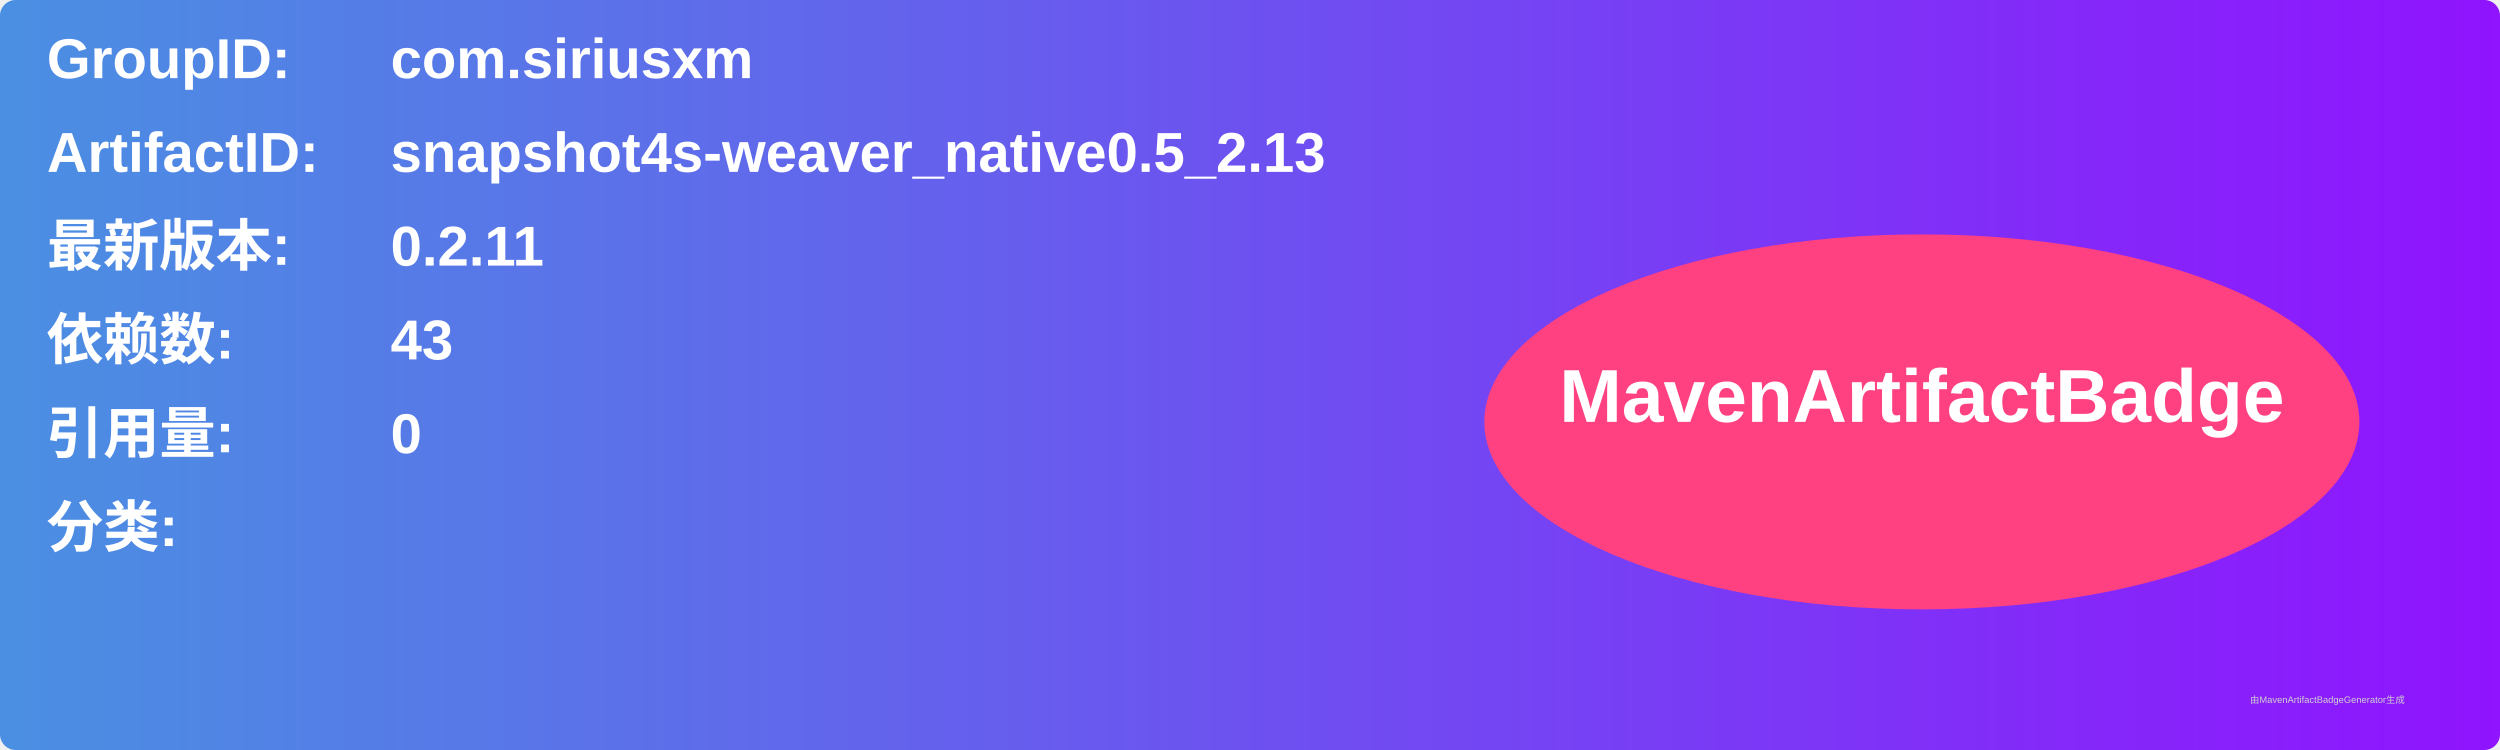
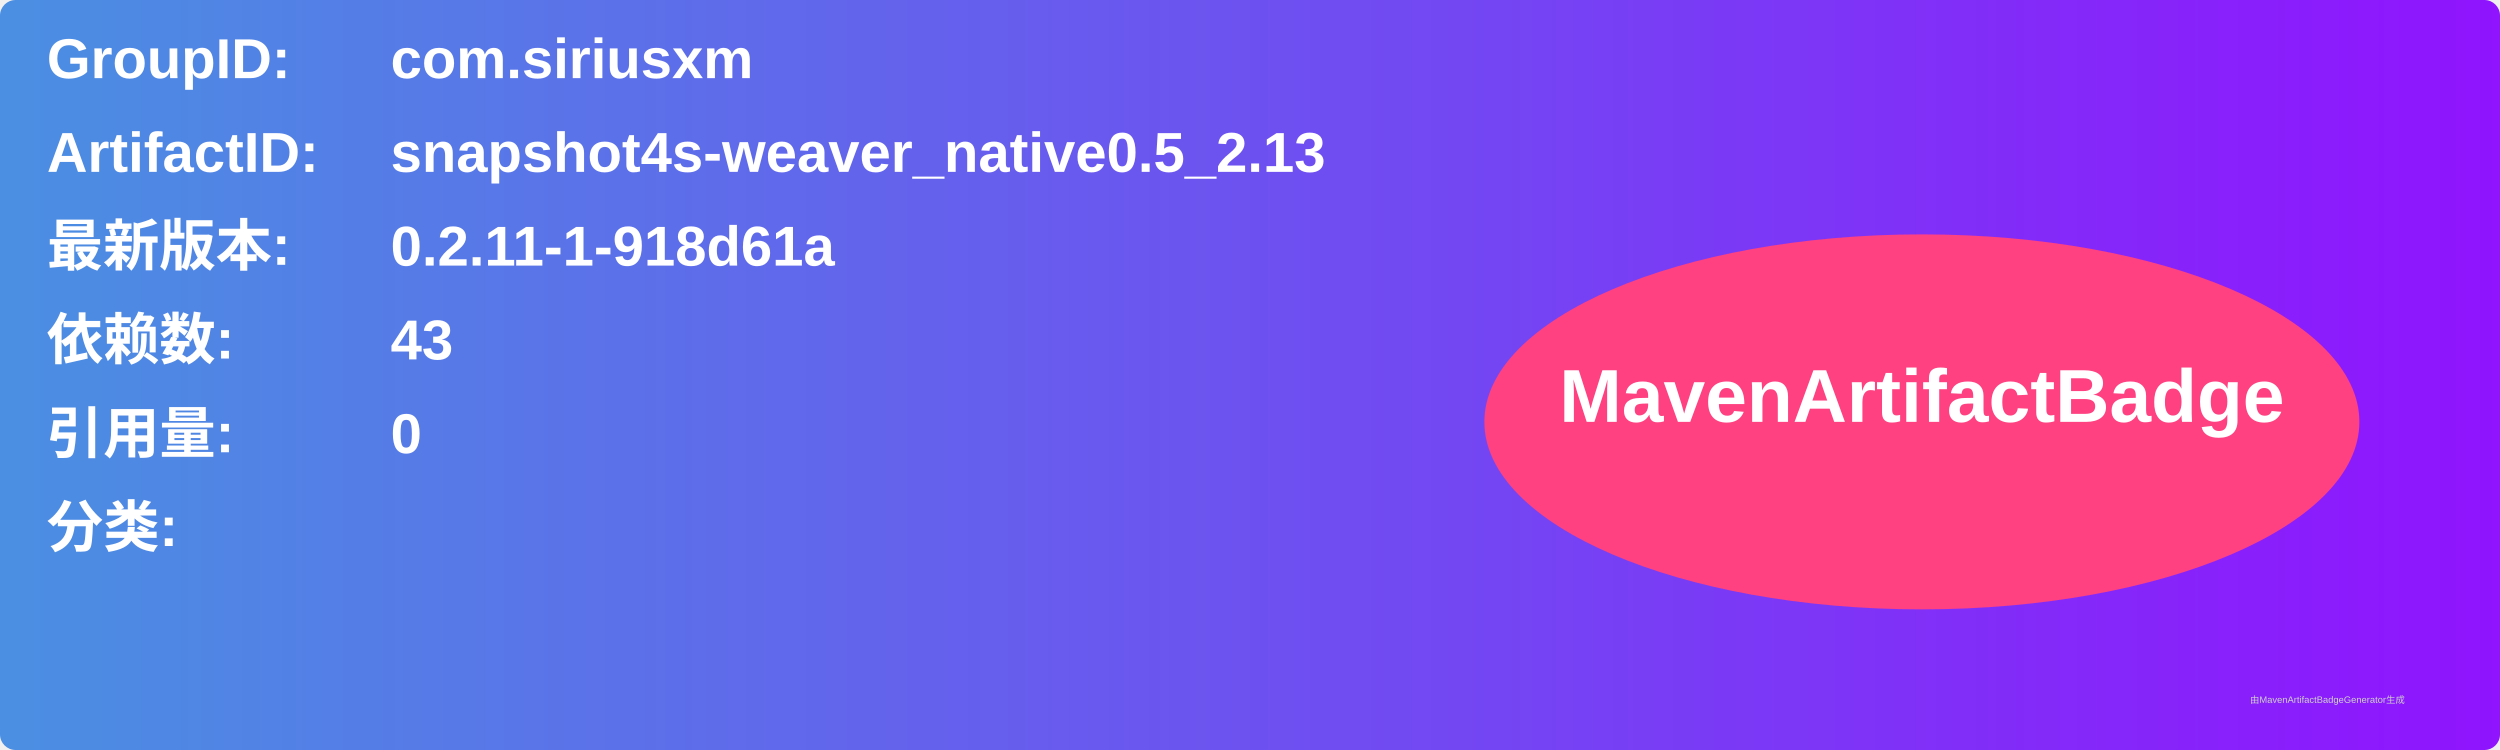
<svg xmlns="http://www.w3.org/2000/svg" width="800" height="240" viewBox="0 0 800 240">
  <linearGradient id="grad" x1="0%" y1="0%" x2="100%" y2="0%">
    <stop offset="0%" stop-color="#4a90e2" />
    <stop offset="100%" stop-color="#9013fe" />
  </linearGradient>
  <rect width="100%" height="100%" rx="5" ry="5" fill="url(#grad)" />
  <g transform="translate(15, 15)">
    <text x="0" y="10" font-family="Arial" font-size="18" fill="white" font-weight="bold" width="260">GroupID:</text>
    <text x="110" y="10" font-family="Arial" font-size="18" fill="white" font-weight="bold" width="460">com.siriusxm</text>
    <text x="0" y="40" font-family="Arial" font-size="18" fill="white" font-weight="bold" width="260">ArtifactID:</text>
    <text x="110" y="40" font-family="Arial" font-size="18" fill="white" font-weight="bold" width="460">snapshot4s-weaver_native0.5_2.13</text>
    <text x="0" y="70" font-family="Arial" font-size="18" fill="white" font-weight="bold">最新版本:</text>
    <text x="110" y="70" font-family="Arial" font-size="18" fill="white" font-weight="bold">
-       <tspan font-weight="bold">0.2.11</tspan>
+       <tspan font-weight="bold">0.2.11-1-918d61a</tspan>
    </text>
    <text x="0" y="100" font-family="Arial" font-size="18" fill="white" font-weight="bold">依赖数: </text>
    <text x="110" y="100" font-family="Arial" font-size="18" fill="white">
      <tspan font-weight="bold">43</tspan>
    </text>
    <text x="0" y="130" font-family="Arial" font-size="18" fill="white" font-weight="bold">引用量: </text>
    <text x="110" y="130" font-family="Arial" font-size="18" fill="white">
      <tspan font-weight="bold">0</tspan>
    </text>
    <text x="0" y="160" font-family="Arial" font-size="18" fill="white" font-weight="bold">分类:</text>
    <text x="10" y="190" font-family="Arial" font-size="10" fill="white">
      <tspan font-weight="bold" />
    </text>
    <ellipse cx="600" cy="120" rx="140" ry="60" fill="#ff4081" />
    <text x="600" y="120" text-anchor="middle" font-family="Arial" font-size="24" fill="white" font-weight="bold">MavenArtifactBadge</text>
  </g>
  <text x="720" y="225" font-family="Arial" font-size="3" fill="#d0d0d0">由MavenArtifactBadgeGenerator生成</text>
</svg>
